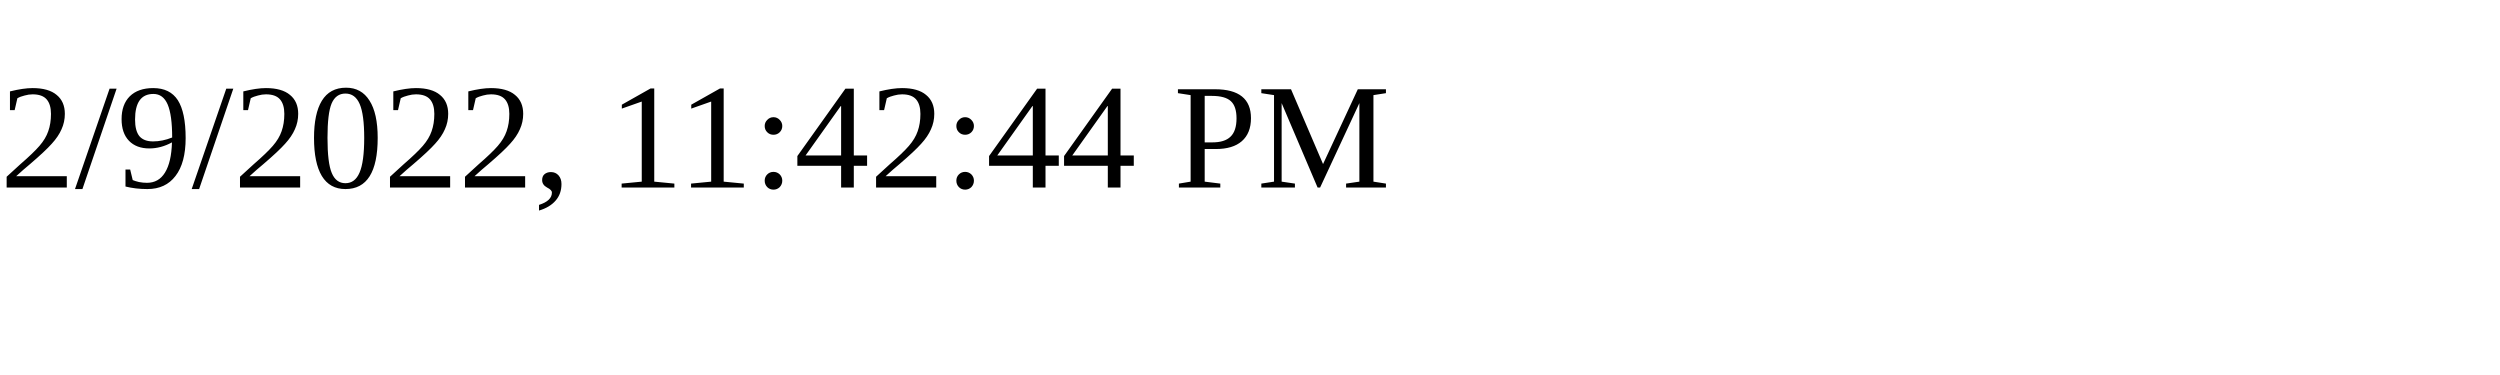
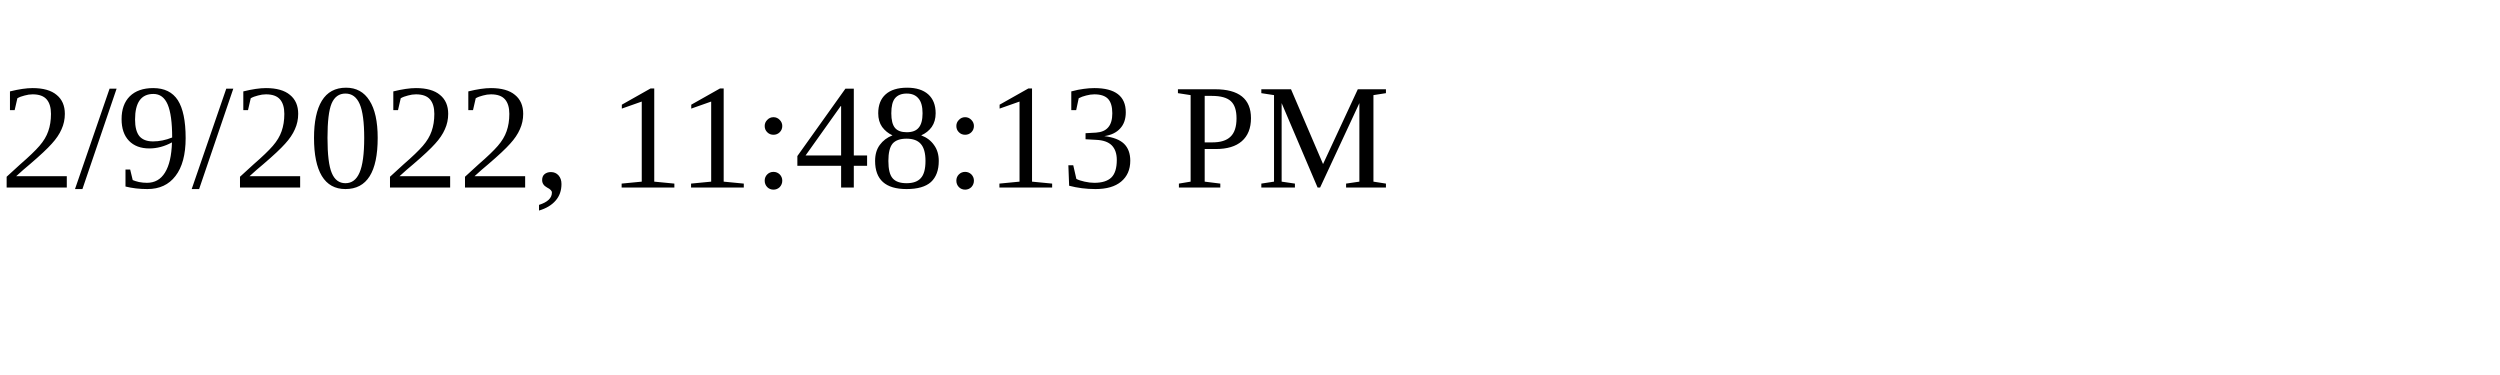
<svg xmlns="http://www.w3.org/2000/svg" height="30" width="200">
-   <text x="0" y="15">2/9/2022, 11:42:44 PM</text>
+   <text x="0" y="15">2/9/2022, 11:48:13 PM</text>
</svg>
